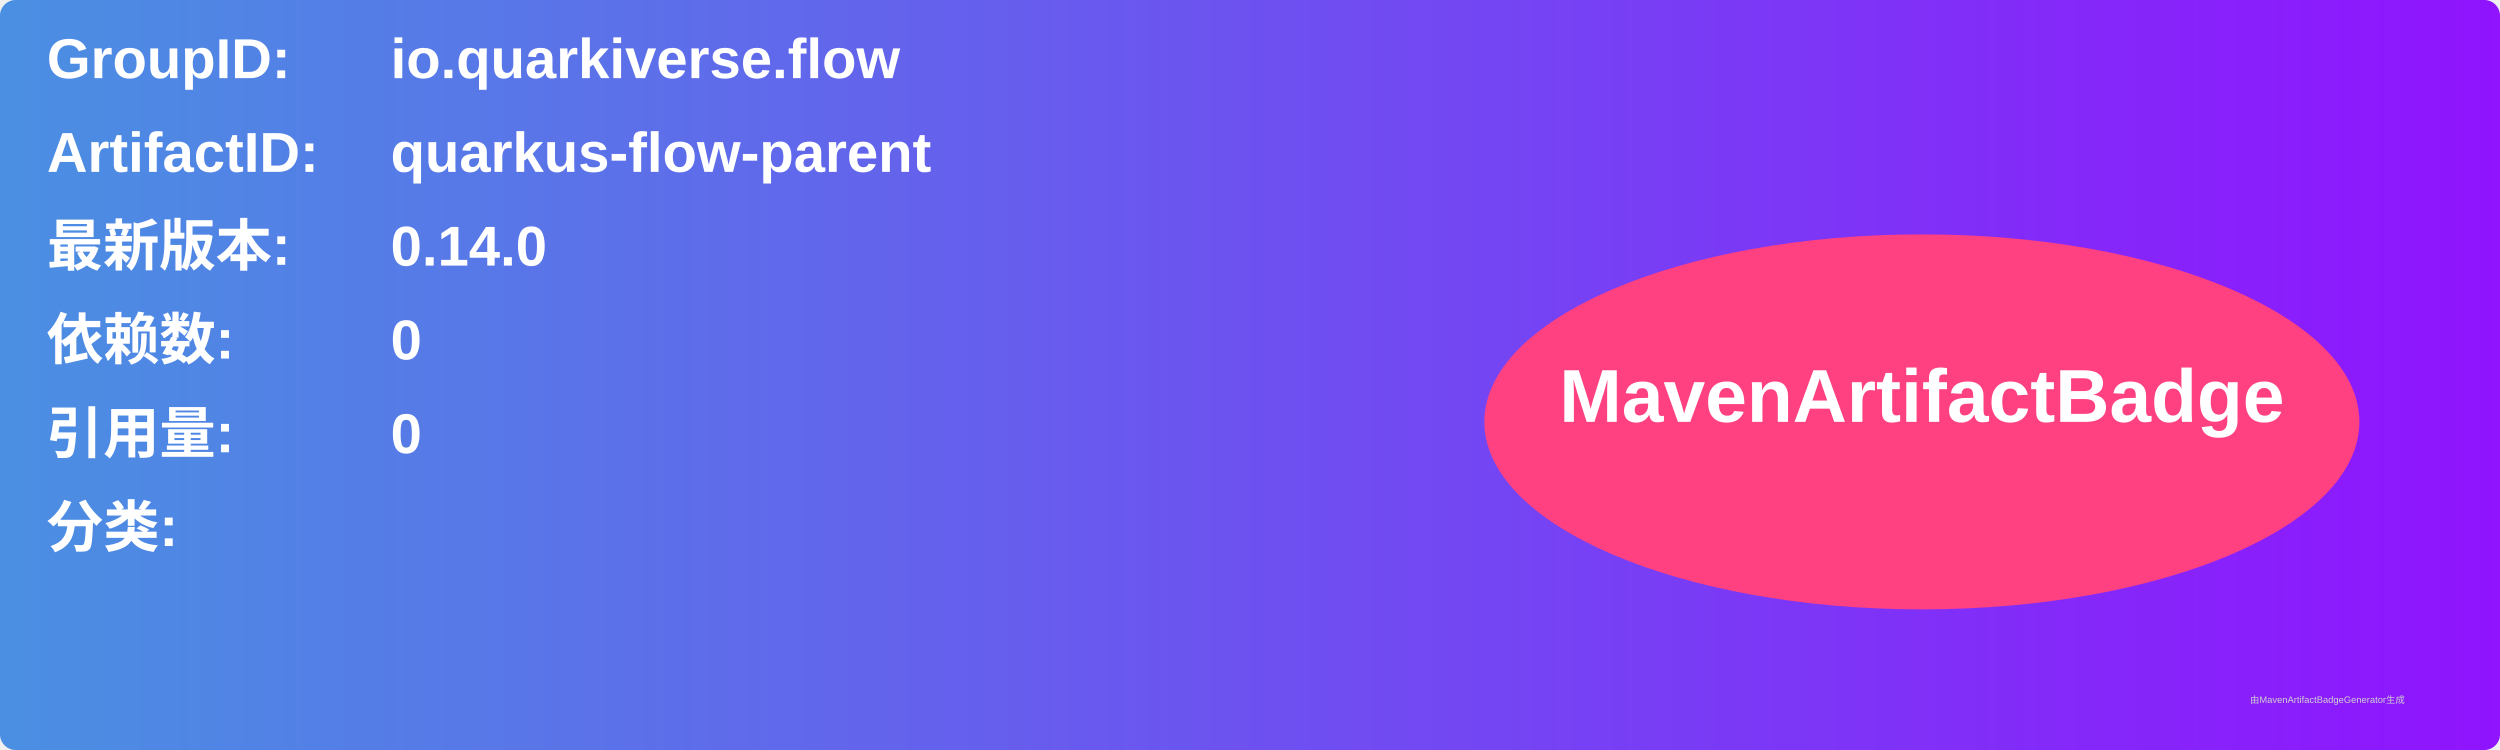
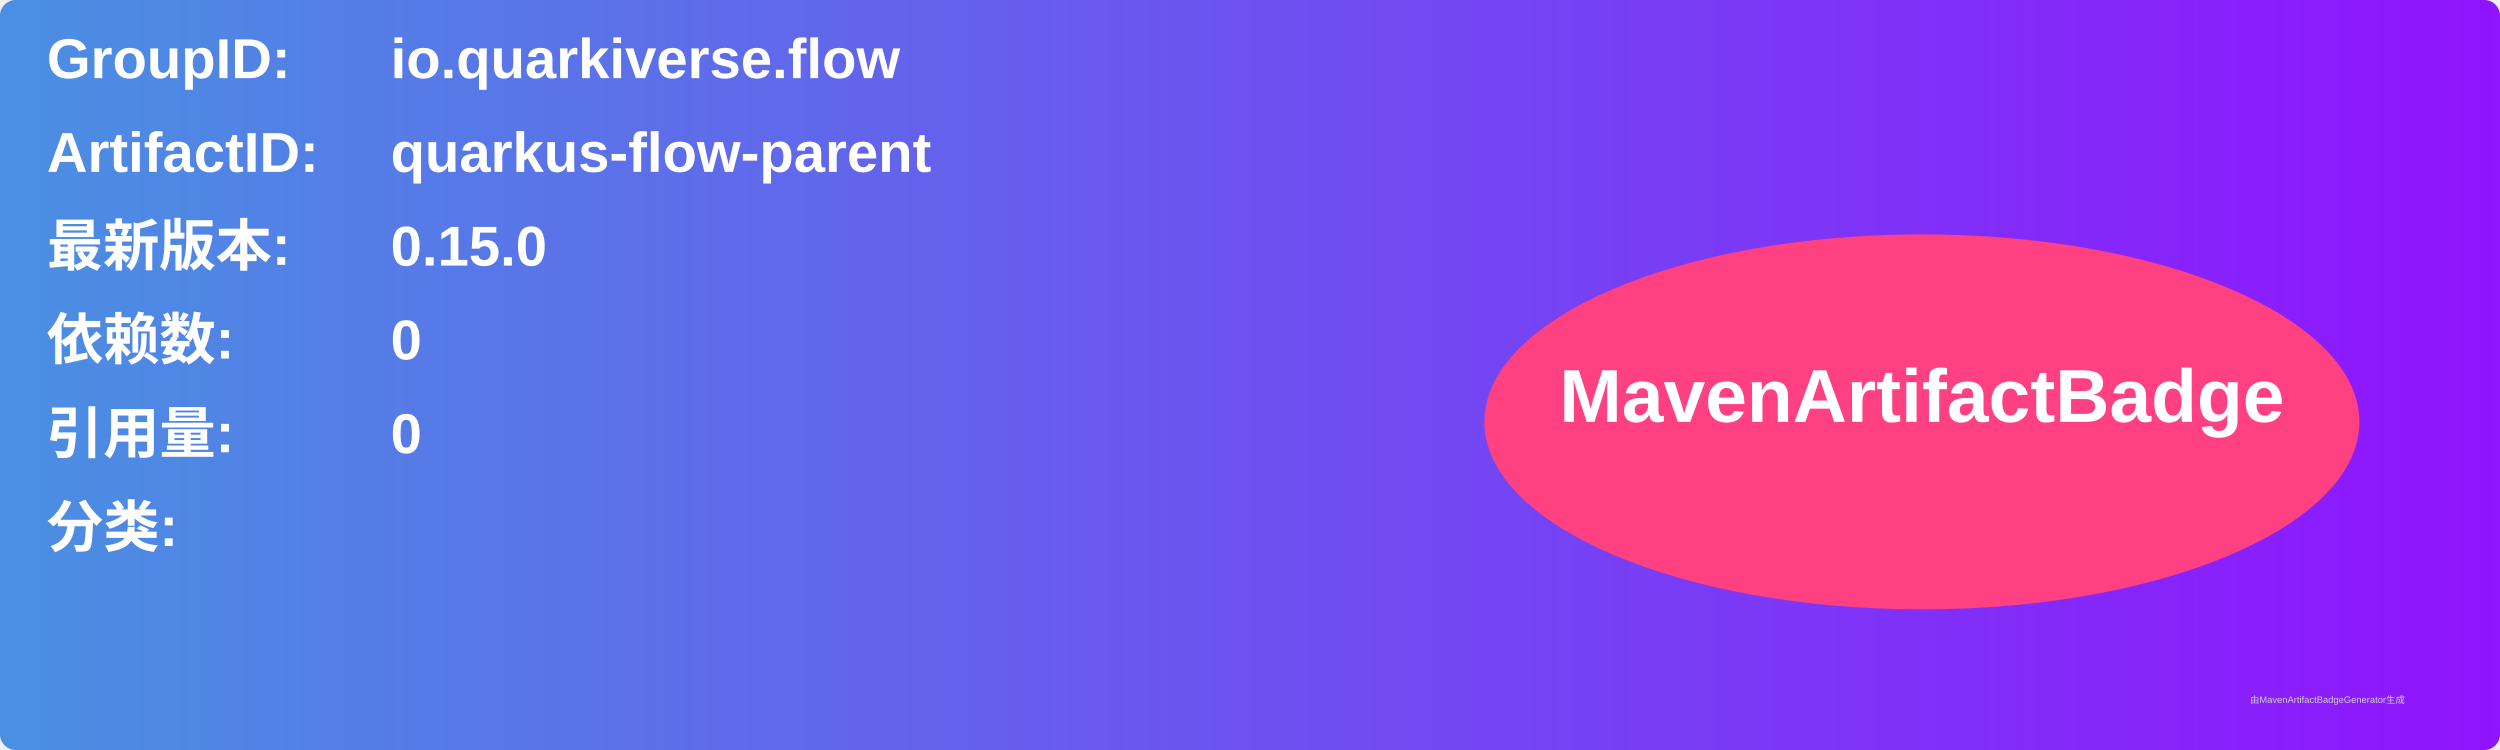
<svg xmlns="http://www.w3.org/2000/svg" width="800" height="240" viewBox="0 0 800 240">
  <linearGradient id="grad" x1="0%" y1="0%" x2="100%" y2="0%">
    <stop offset="0%" stop-color="#4a90e2" />
    <stop offset="100%" stop-color="#9013fe" />
  </linearGradient>
  <rect width="100%" height="100%" rx="5" ry="5" fill="url(#grad)" />
  <g transform="translate(15, 15)">
    <text x="0" y="10" font-family="Arial" font-size="18" fill="white" font-weight="bold" width="260">GroupID:</text>
    <text x="110" y="10" font-family="Arial" font-size="18" fill="white" font-weight="bold" width="460">io.quarkiverse.flow</text>
    <text x="0" y="40" font-family="Arial" font-size="18" fill="white" font-weight="bold" width="260">ArtifactID:</text>
    <text x="110" y="40" font-family="Arial" font-size="18" fill="white" font-weight="bold" width="460">quarkus-flow-parent</text>
    <text x="0" y="70" font-family="Arial" font-size="18" fill="white" font-weight="bold">最新版本:</text>
    <text x="110" y="70" font-family="Arial" font-size="18" fill="white" font-weight="bold">
-       <tspan font-weight="bold">0.14.0</tspan>
+       <tspan font-weight="bold">0.15.0</tspan>
    </text>
    <text x="0" y="100" font-family="Arial" font-size="18" fill="white" font-weight="bold">依赖数: </text>
    <text x="110" y="100" font-family="Arial" font-size="18" fill="white">
      <tspan font-weight="bold">0</tspan>
    </text>
    <text x="0" y="130" font-family="Arial" font-size="18" fill="white" font-weight="bold">引用量: </text>
    <text x="110" y="130" font-family="Arial" font-size="18" fill="white">
      <tspan font-weight="bold">0</tspan>
    </text>
    <text x="0" y="160" font-family="Arial" font-size="18" fill="white" font-weight="bold">分类:</text>
    <text x="10" y="190" font-family="Arial" font-size="10" fill="white">
      <tspan font-weight="bold" />
    </text>
    <ellipse cx="600" cy="120" rx="140" ry="60" fill="#ff4081" />
    <text x="600" y="120" text-anchor="middle" font-family="Arial" font-size="24" fill="white" font-weight="bold">MavenArtifactBadge</text>
  </g>
  <text x="720" y="225" font-family="Arial" font-size="3" fill="#d0d0d0">由MavenArtifactBadgeGenerator生成</text>
</svg>
